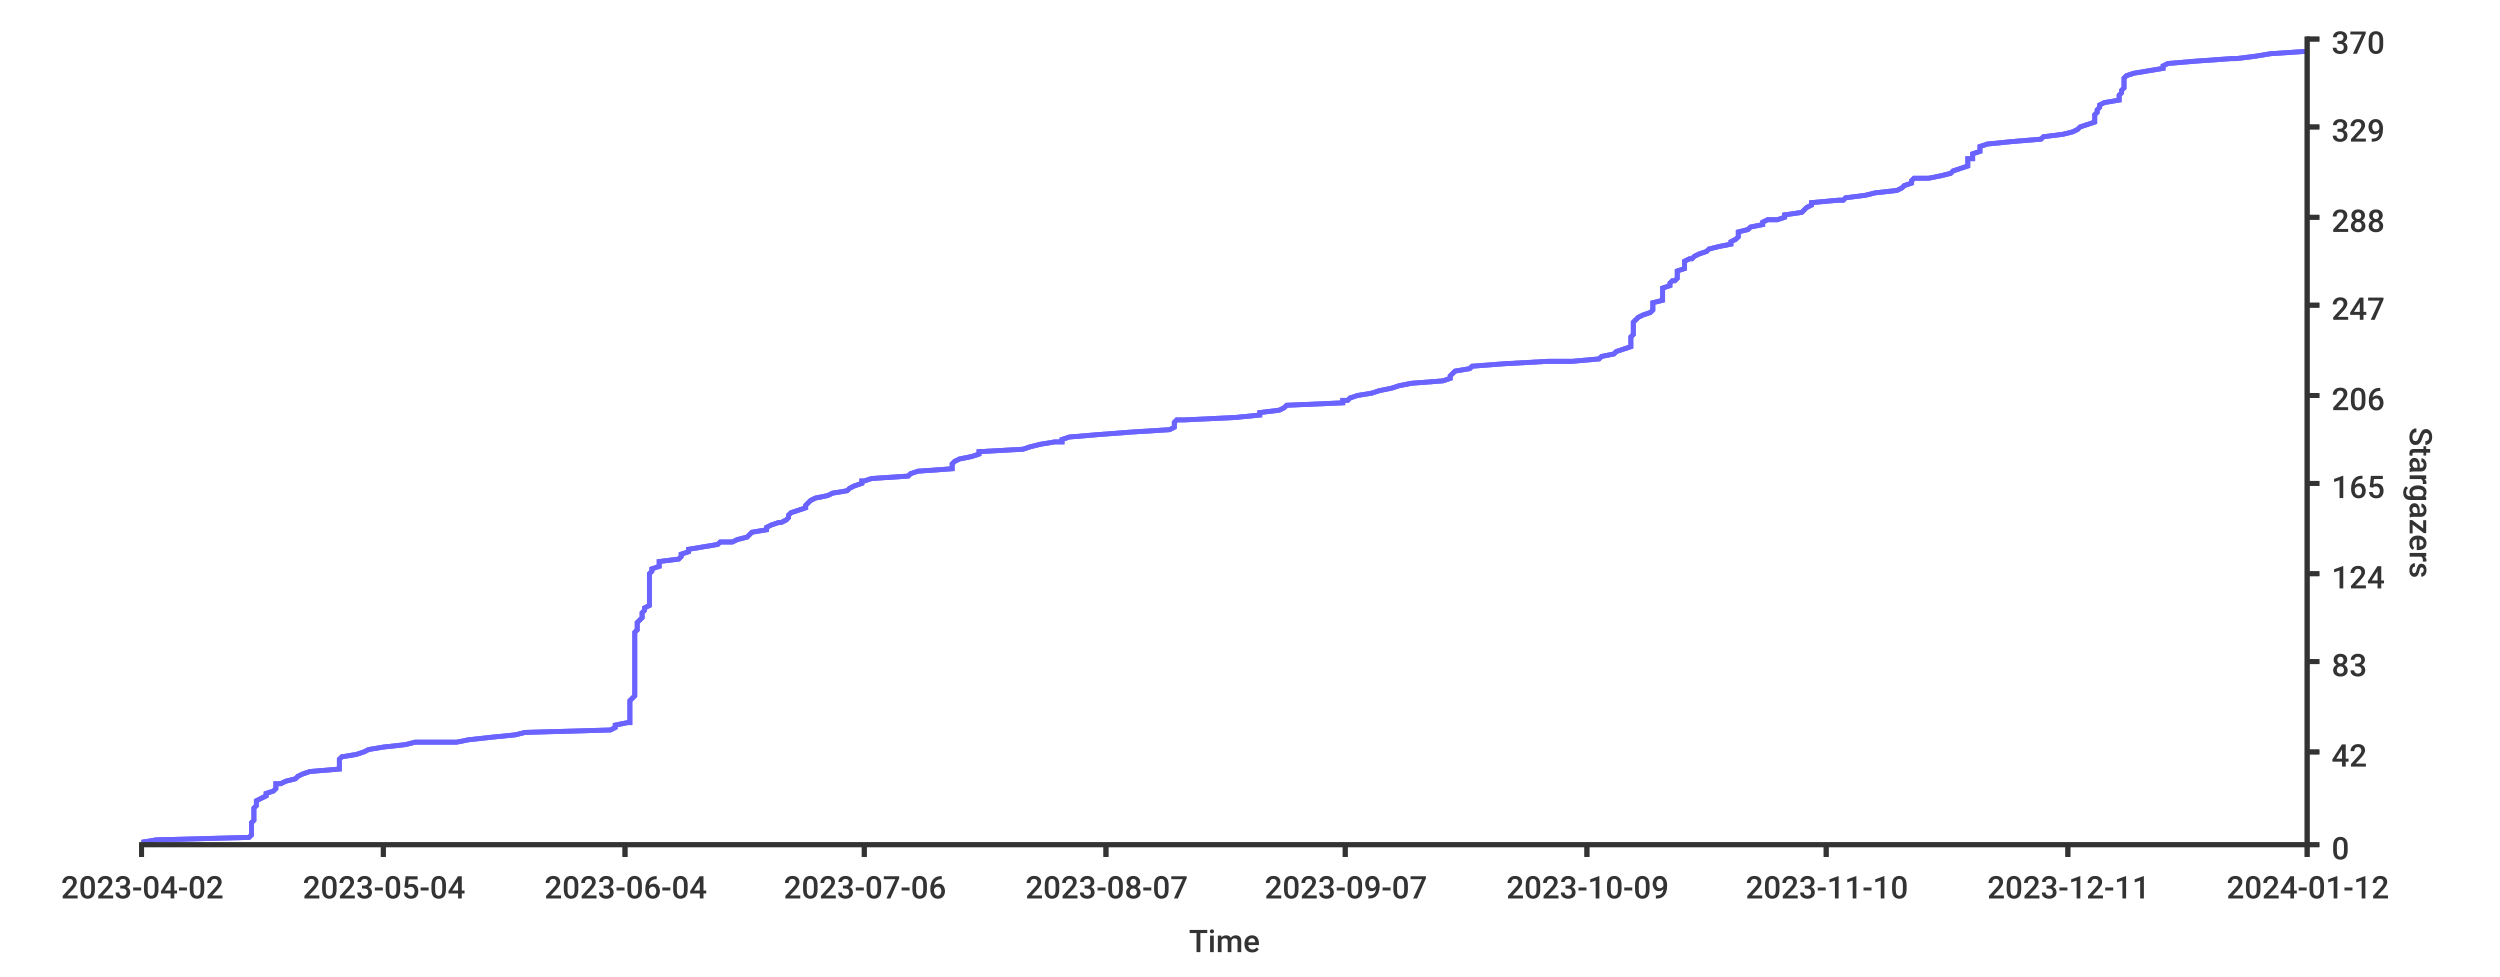
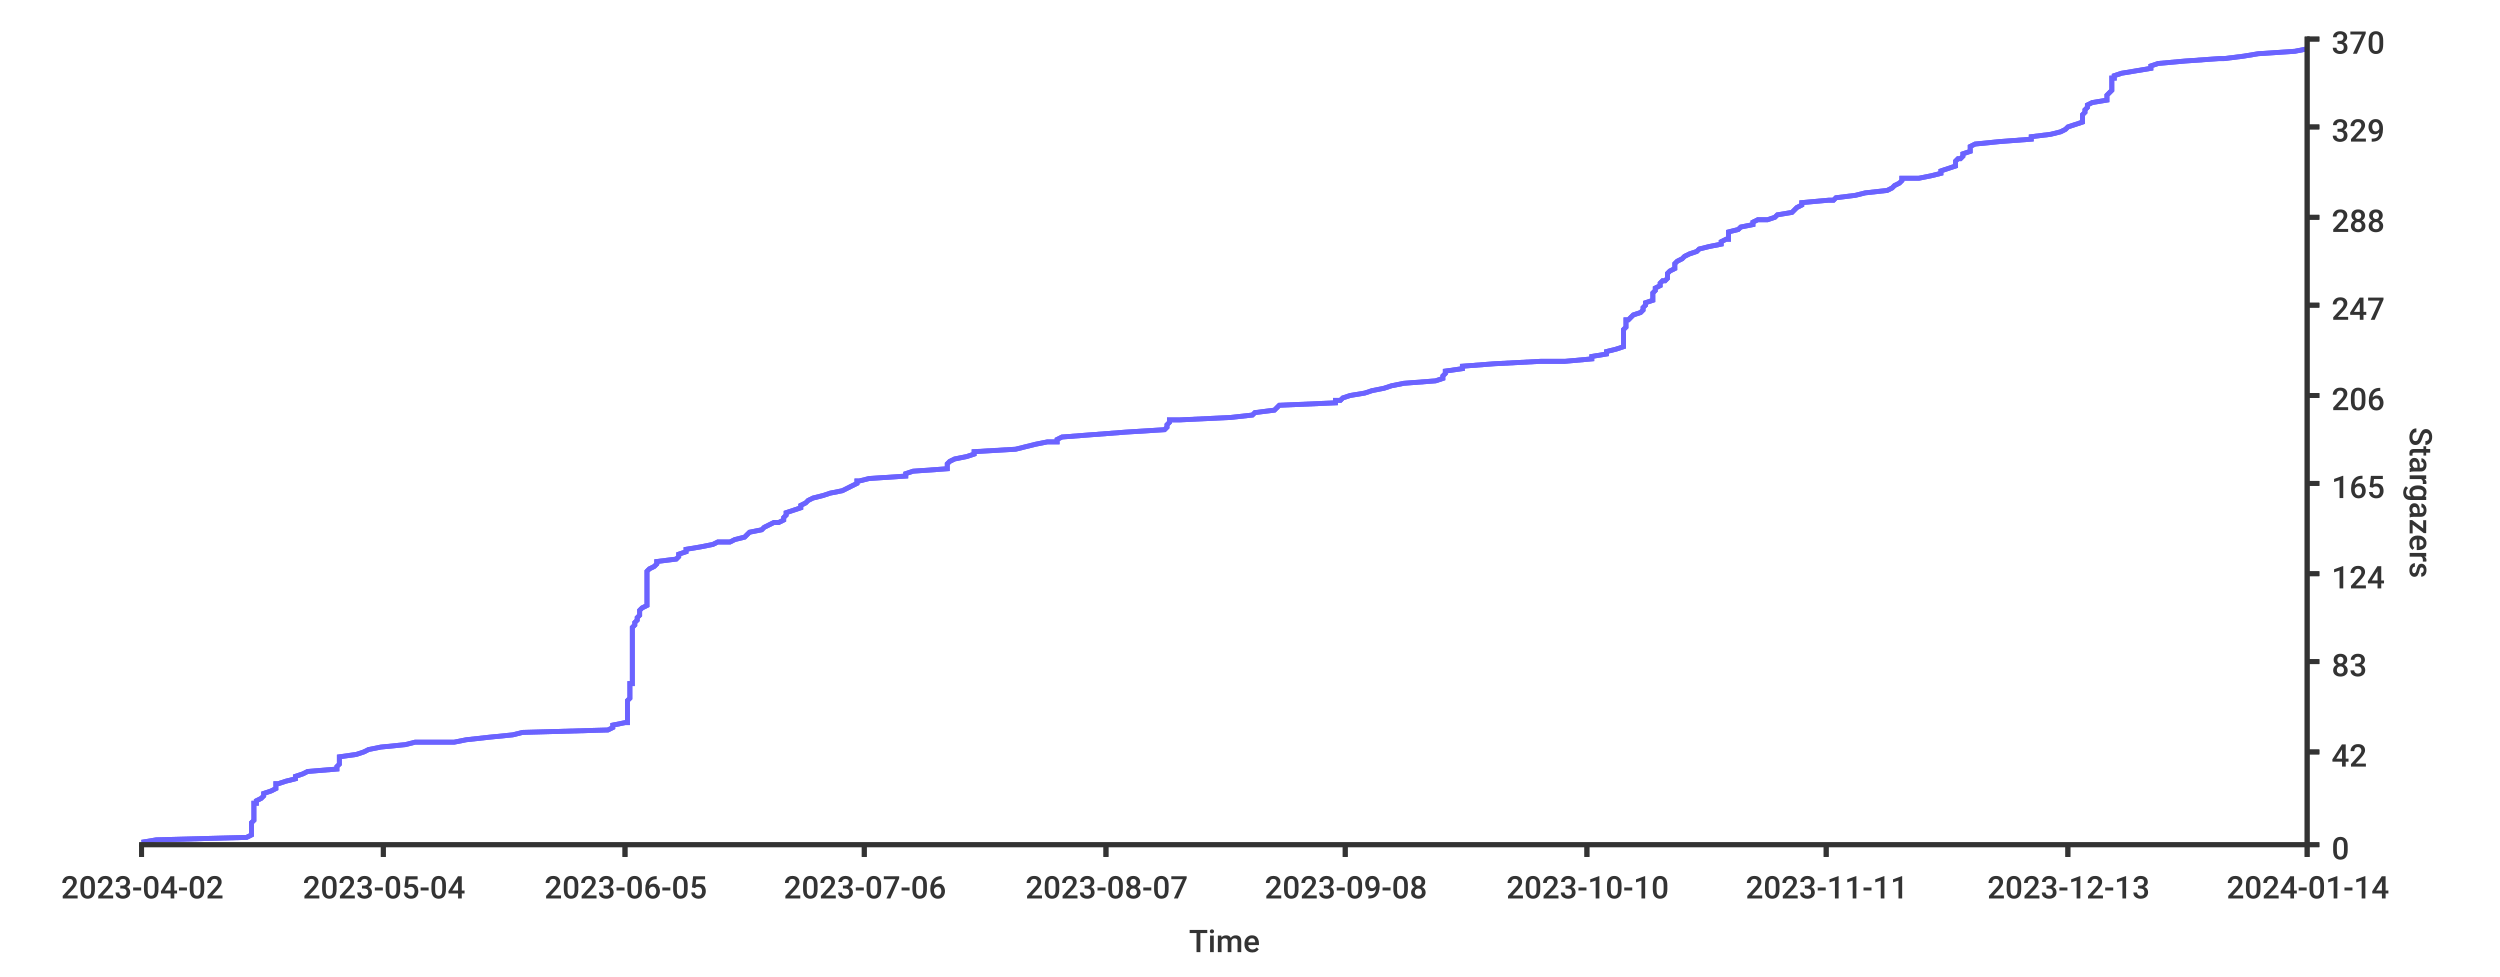
<svg xmlns="http://www.w3.org/2000/svg" width="1024px" height="400px">
  <style type="text/css">
path { fill: none; stroke: rgb(51,51,51); }
path.series { stroke: #6b63ff; }
rect.background { fill: rgb(255,255,255); stroke: none; }

text {
	stroke-width: 0;
	stroke: none;
	fill: rgba(51,51,51,1.0);
	font-size: 12.8px;
	font-family: 'Roboto Medium', sans-serif;
}
</style>
+   <rect rx="8" x="0" y="0" width="1024px" height="400px" class="background" />
  <rect class="background" rx="8" x="0" y="0" width="1024px" height="400px" />
-   <rect class="background" rx="8" x="0" y="0" width="1024px" height="400px" />
-   <path stroke-width="2" class="series" d="M 58 345 L 64 344 L 102 343 L 103 342 L 103 341 L 103 340 L 103 339 L 103 338 L 103 337 L 103 337 L 104 336 L 104 335 L 104 334 L 104 333 L 104 332 L 104 331 L 105 330 L 105 329 L 105 329 L 105 328 L 107 327 L 109 326 L 109 325 L 112 324 L 113 323 L 113 322 L 113 321 L 115 321 L 117 320 L 121 319 L 122 318 L 124 317 L 127 316 L 139 315 L 139 314 L 139 313 L 139 313 L 139 312 L 139 311 L 140 310 L 146 309 L 149 308 L 151 307 L 157 306 L 166 305 L 170 304 L 187 304 L 192 303 L 201 302 L 211 301 L 215 300 L 250 299 L 252 298 L 252 297 L 257 296 L 258 296 L 258 295 L 258 294 L 258 293 L 258 292 L 258 291 L 258 290 L 258 289 L 258 288 L 258 288 L 258 287 L 259 286 L 260 285 L 260 284 L 260 283 L 260 282 L 260 281 L 260 280 L 260 280 L 260 279 L 260 278 L 260 277 L 260 276 L 260 275 L 260 274 L 260 273 L 260 272 L 260 271 L 260 271 L 260 270 L 260 269 L 260 268 L 260 267 L 260 266 L 260 265 L 260 264 L 260 263 L 260 263 L 260 262 L 260 261 L 260 260 L 260 259 L 261 258 L 261 257 L 261 256 L 261 255 L 261 255 L 262 254 L 263 253 L 263 252 L 263 251 L 264 250 L 264 249 L 266 248 L 266 247 L 266 247 L 266 246 L 266 245 L 266 244 L 266 243 L 266 242 L 266 241 L 266 240 L 266 239 L 266 238 L 266 238 L 266 237 L 266 236 L 266 235 L 267 234 L 267 233 L 270 232 L 270 231 L 270 230 L 270 230 L 278 229 L 279 228 L 279 227 L 282 226 L 282 225 L 288 224 L 294 223 L 295 222 L 300 222 L 302 221 L 306 220 L 307 219 L 308 218 L 314 217 L 314 216 L 316 215 L 319 214 L 320 214 L 322 213 L 323 212 L 323 211 L 324 210 L 327 209 L 330 208 L 330 207 L 331 206 L 332 205 L 332 205 L 334 204 L 339 203 L 341 202 L 347 201 L 348 200 L 350 199 L 353 198 L 353 197 L 354 197 L 357 196 L 372 195 L 373 194 L 376 193 L 390 192 L 390 191 L 390 190 L 391 189 L 391 189 L 393 188 L 398 187 L 401 186 L 401 185 L 419 184 L 422 183 L 426 182 L 432 181 L 435 181 L 435 180 L 438 179 L 450 178 L 463 177 L 479 176 L 481 175 L 481 174 L 481 173 L 482 172 L 485 172 L 506 171 L 516 170 L 516 169 L 524 168 L 526 167 L 527 166 L 550 165 L 550 164 L 552 164 L 553 163 L 556 162 L 562 161 L 565 160 L 570 159 L 573 158 L 578 157 L 591 156 L 591 156 L 594 155 L 594 154 L 595 153 L 596 152 L 602 151 L 603 150 L 616 149 L 634 148 L 644 148 L 655 147 L 656 146 L 661 145 L 662 144 L 665 143 L 668 142 L 668 141 L 668 140 L 668 139 L 668 139 L 668 138 L 669 137 L 669 136 L 669 135 L 669 134 L 669 133 L 669 132 L 670 131 L 670 131 L 671 130 L 673 129 L 676 128 L 677 127 L 677 126 L 677 125 L 677 124 L 681 123 L 681 123 L 681 122 L 681 121 L 681 120 L 681 119 L 681 118 L 684 117 L 684 116 L 685 115 L 686 115 L 687 114 L 687 113 L 687 112 L 687 111 L 690 110 L 690 109 L 690 108 L 690 107 L 692 106 L 693 106 L 694 105 L 696 104 L 699 103 L 700 102 L 704 101 L 709 100 L 709 99 L 711 98 L 711 98 L 712 97 L 712 96 L 712 95 L 716 94 L 717 93 L 722 92 L 722 91 L 724 90 L 728 90 L 731 89 L 731 88 L 738 87 L 739 86 L 740 85 L 742 84 L 742 83 L 753 82 L 755 82 L 756 81 L 764 80 L 768 79 L 777 78 L 779 77 L 780 76 L 783 75 L 783 74 L 784 73 L 790 73 L 795 72 L 799 71 L 800 70 L 803 69 L 806 68 L 806 67 L 806 66 L 806 65 L 808 65 L 808 64 L 808 63 L 811 62 L 811 61 L 811 60 L 814 59 L 824 58 L 836 57 L 836 57 L 837 56 L 845 55 L 849 54 L 851 53 L 852 52 L 855 51 L 858 50 L 858 49 L 858 49 L 858 48 L 858 47 L 859 46 L 859 45 L 860 44 L 860 43 L 862 42 L 868 41 L 868 40 L 868 40 L 868 39 L 869 38 L 869 37 L 870 36 L 870 35 L 870 34 L 870 33 L 870 32 L 870 32 L 871 31 L 874 30 L 880 29 L 886 28 L 886 27 L 888 26 L 900 25 L 914 24 L 916 24 L 924 23 L 930 22 L 945 21" />
-   <path stroke-width="2" class="series" d="M 58 345 L 64 344 L 102 343 L 103 342 L 103 341 L 103 340 L 103 339 L 103 338 L 103 337 L 103 337 L 104 336 L 104 335 L 104 334 L 104 333 L 104 332 L 104 331 L 105 330 L 105 329 L 105 329 L 105 328 L 107 327 L 109 326 L 109 325 L 112 324 L 113 323 L 113 322 L 113 321 L 115 321 L 117 320 L 121 319 L 122 318 L 124 317 L 127 316 L 139 315 L 139 314 L 139 313 L 139 313 L 139 312 L 139 311 L 140 310 L 146 309 L 149 308 L 151 307 L 157 306 L 166 305 L 170 304 L 187 304 L 192 303 L 201 302 L 211 301 L 215 300 L 250 299 L 252 298 L 252 297 L 257 296 L 258 296 L 258 295 L 258 294 L 258 293 L 258 292 L 258 291 L 258 290 L 258 289 L 258 288 L 258 288 L 258 287 L 259 286 L 260 285 L 260 284 L 260 283 L 260 282 L 260 281 L 260 280 L 260 280 L 260 279 L 260 278 L 260 277 L 260 276 L 260 275 L 260 274 L 260 273 L 260 272 L 260 271 L 260 271 L 260 270 L 260 269 L 260 268 L 260 267 L 260 266 L 260 265 L 260 264 L 260 263 L 260 263 L 260 262 L 260 261 L 260 260 L 260 259 L 261 258 L 261 257 L 261 256 L 261 255 L 261 255 L 262 254 L 263 253 L 263 252 L 263 251 L 264 250 L 264 249 L 266 248 L 266 247 L 266 247 L 266 246 L 266 245 L 266 244 L 266 243 L 266 242 L 266 241 L 266 240 L 266 239 L 266 238 L 266 238 L 266 237 L 266 236 L 266 235 L 267 234 L 267 233 L 270 232 L 270 231 L 270 230 L 270 230 L 278 229 L 279 228 L 279 227 L 282 226 L 282 225 L 288 224 L 294 223 L 295 222 L 300 222 L 302 221 L 306 220 L 307 219 L 308 218 L 314 217 L 314 216 L 316 215 L 319 214 L 320 214 L 322 213 L 323 212 L 323 211 L 324 210 L 327 209 L 330 208 L 330 207 L 331 206 L 332 205 L 332 205 L 334 204 L 339 203 L 341 202 L 347 201 L 348 200 L 350 199 L 353 198 L 353 197 L 354 197 L 357 196 L 372 195 L 373 194 L 376 193 L 390 192 L 390 191 L 390 190 L 391 189 L 391 189 L 393 188 L 398 187 L 401 186 L 401 185 L 419 184 L 422 183 L 426 182 L 432 181 L 435 181 L 435 180 L 438 179 L 450 178 L 463 177 L 479 176 L 481 175 L 481 174 L 481 173 L 482 172 L 485 172 L 506 171 L 516 170 L 516 169 L 524 168 L 526 167 L 527 166 L 550 165 L 550 164 L 552 164 L 553 163 L 556 162 L 562 161 L 565 160 L 570 159 L 573 158 L 578 157 L 591 156 L 591 156 L 594 155 L 594 154 L 595 153 L 596 152 L 602 151 L 603 150 L 616 149 L 634 148 L 644 148 L 655 147 L 656 146 L 661 145 L 662 144 L 665 143 L 668 142 L 668 141 L 668 140 L 668 139 L 668 139 L 668 138 L 669 137 L 669 136 L 669 135 L 669 134 L 669 133 L 669 132 L 670 131 L 670 131 L 671 130 L 673 129 L 676 128 L 677 127 L 677 126 L 677 125 L 677 124 L 681 123 L 681 123 L 681 122 L 681 121 L 681 120 L 681 119 L 681 118 L 684 117 L 684 116 L 685 115 L 686 115 L 687 114 L 687 113 L 687 112 L 687 111 L 690 110 L 690 109 L 690 108 L 690 107 L 692 106 L 693 106 L 694 105 L 696 104 L 699 103 L 700 102 L 704 101 L 709 100 L 709 99 L 711 98 L 711 98 L 712 97 L 712 96 L 712 95 L 716 94 L 717 93 L 722 92 L 722 91 L 724 90 L 728 90 L 731 89 L 731 88 L 738 87 L 739 86 L 740 85 L 742 84 L 742 83 L 753 82 L 755 82 L 756 81 L 764 80 L 768 79 L 777 78 L 779 77 L 780 76 L 783 75 L 783 74 L 784 73 L 790 73 L 795 72 L 799 71 L 800 70 L 803 69 L 806 68 L 806 67 L 806 66 L 806 65 L 808 65 L 808 64 L 808 63 L 811 62 L 811 61 L 811 60 L 814 59 L 824 58 L 836 57 L 836 57 L 837 56 L 845 55 L 849 54 L 851 53 L 852 52 L 855 51 L 858 50 L 858 49 L 858 49 L 858 48 L 858 47 L 859 46 L 859 45 L 860 44 L 860 43 L 862 42 L 868 41 L 868 40 L 868 40 L 868 39 L 869 38 L 869 37 L 870 36 L 870 35 L 870 34 L 870 33 L 870 32 L 870 32 L 871 31 L 874 30 L 880 29 L 886 28 L 886 27 L 888 26 L 900 25 L 914 24 L 916 24 L 924 23 L 930 22 L 945 21" />
-   <path d="M 945 346 L 945 15" stroke-width="2" />
+   <path stroke-width="2" class="series" d="M 58 345 L 64 344 L 101 343 L 103 342 L 103 341 L 103 340 L 103 339 L 103 338 L 103 337 L 103 337 L 104 336 L 104 335 L 104 334 L 104 333 L 104 332 L 104 331 L 104 330 L 104 329 L 105 329 L 105 328 L 107 327 L 108 326 L 108 325 L 111 324 L 113 323 L 113 322 L 113 321 L 114 321 L 117 320 L 121 319 L 121 318 L 124 317 L 126 316 L 138 315 L 138 314 L 139 313 L 139 313 L 139 312 L 139 311 L 139 310 L 146 309 L 149 308 L 151 307 L 156 306 L 166 305 L 170 304 L 186 304 L 191 303 L 200 302 L 210 301 L 214 300 L 249 299 L 251 298 L 251 297 L 256 296 L 257 296 L 257 295 L 257 294 L 257 293 L 257 292 L 257 291 L 257 290 L 257 289 L 257 288 L 257 288 L 257 287 L 258 286 L 258 285 L 258 284 L 258 283 L 258 282 L 258 281 L 258 280 L 259 280 L 259 279 L 259 278 L 259 277 L 259 276 L 259 275 L 259 274 L 259 273 L 259 272 L 259 271 L 259 271 L 259 270 L 259 269 L 259 268 L 259 267 L 259 266 L 259 265 L 259 264 L 259 263 L 259 263 L 259 262 L 259 261 L 259 260 L 259 259 L 259 258 L 259 257 L 260 256 L 260 255 L 260 255 L 261 254 L 261 253 L 262 252 L 262 251 L 262 250 L 263 249 L 265 248 L 265 247 L 265 247 L 265 246 L 265 245 L 265 244 L 265 243 L 265 242 L 265 241 L 265 240 L 265 239 L 265 238 L 265 238 L 265 237 L 265 236 L 265 235 L 265 234 L 266 233 L 268 232 L 269 231 L 269 230 L 269 230 L 277 229 L 278 228 L 278 227 L 281 226 L 281 225 L 287 224 L 292 223 L 294 222 L 299 222 L 301 221 L 305 220 L 306 219 L 307 218 L 312 217 L 313 216 L 315 215 L 317 214 L 319 214 L 321 213 L 321 212 L 322 211 L 322 210 L 325 209 L 328 208 L 328 207 L 330 206 L 331 205 L 331 205 L 333 204 L 337 203 L 340 202 L 345 201 L 347 200 L 349 199 L 351 198 L 351 197 L 352 197 L 356 196 L 371 195 L 371 194 L 374 193 L 388 192 L 388 191 L 388 190 L 389 189 L 389 189 L 391 188 L 396 187 L 399 186 L 399 185 L 416 184 L 420 183 L 424 182 L 429 181 L 433 181 L 433 180 L 435 179 L 448 178 L 461 177 L 477 176 L 478 175 L 478 174 L 479 173 L 479 172 L 483 172 L 504 171 L 513 170 L 514 169 L 522 168 L 523 167 L 524 166 L 547 165 L 547 164 L 549 164 L 550 163 L 553 162 L 559 161 L 562 160 L 567 159 L 570 158 L 575 157 L 588 156 L 588 156 L 591 155 L 591 154 L 592 153 L 592 152 L 599 151 L 599 150 L 612 149 L 631 148 L 641 148 L 652 147 L 652 146 L 658 145 L 658 144 L 662 143 L 665 142 L 665 141 L 665 140 L 665 139 L 665 139 L 665 138 L 665 137 L 665 136 L 665 135 L 666 134 L 666 133 L 666 132 L 666 131 L 667 131 L 668 130 L 669 129 L 672 128 L 673 127 L 673 126 L 674 125 L 674 124 L 677 123 L 677 123 L 677 122 L 677 121 L 677 120 L 678 119 L 678 118 L 680 117 L 680 116 L 681 115 L 682 115 L 683 114 L 683 113 L 683 112 L 684 111 L 686 110 L 686 109 L 686 108 L 687 107 L 689 106 L 689 106 L 690 105 L 692 104 L 695 103 L 696 102 L 700 101 L 705 100 L 705 99 L 707 98 L 708 98 L 708 97 L 708 96 L 708 95 L 712 94 L 713 93 L 718 92 L 718 91 L 720 90 L 724 90 L 727 89 L 728 88 L 734 87 L 735 86 L 736 85 L 738 84 L 738 83 L 749 82 L 751 82 L 752 81 L 760 80 L 764 79 L 773 78 L 775 77 L 776 76 L 778 75 L 779 74 L 779 73 L 786 73 L 791 72 L 795 71 L 795 70 L 798 69 L 801 68 L 801 67 L 801 66 L 802 65 L 803 65 L 804 64 L 804 63 L 807 62 L 807 61 L 807 60 L 809 59 L 819 58 L 832 57 L 832 57 L 832 56 L 840 55 L 844 54 L 846 53 L 847 52 L 850 51 L 853 50 L 853 49 L 853 49 L 853 48 L 853 47 L 854 46 L 854 45 L 855 44 L 855 43 L 857 42 L 863 41 L 863 40 L 863 40 L 863 39 L 864 38 L 865 37 L 865 36 L 865 35 L 865 34 L 865 33 L 865 32 L 866 32 L 866 31 L 869 30 L 875 29 L 881 28 L 881 27 L 884 26 L 895 25 L 909 24 L 911 24 L 919 23 L 925 22 L 940 21 L 945 20" />
+   <path stroke-width="2" class="series" d="M 58 345 L 64 344 L 101 343 L 103 342 L 103 341 L 103 340 L 103 339 L 103 338 L 103 337 L 103 337 L 104 336 L 104 335 L 104 334 L 104 333 L 104 332 L 104 331 L 104 330 L 104 329 L 105 329 L 105 328 L 107 327 L 108 326 L 108 325 L 111 324 L 113 323 L 113 322 L 113 321 L 114 321 L 117 320 L 121 319 L 121 318 L 124 317 L 126 316 L 138 315 L 138 314 L 139 313 L 139 313 L 139 312 L 139 311 L 139 310 L 146 309 L 149 308 L 151 307 L 156 306 L 166 305 L 170 304 L 186 304 L 191 303 L 200 302 L 210 301 L 214 300 L 249 299 L 251 298 L 251 297 L 256 296 L 257 296 L 257 295 L 257 294 L 257 293 L 257 292 L 257 291 L 257 290 L 257 289 L 257 288 L 257 288 L 257 287 L 258 286 L 258 285 L 258 284 L 258 283 L 258 282 L 258 281 L 258 280 L 259 280 L 259 279 L 259 278 L 259 277 L 259 276 L 259 275 L 259 274 L 259 273 L 259 272 L 259 271 L 259 271 L 259 270 L 259 269 L 259 268 L 259 267 L 259 266 L 259 265 L 259 264 L 259 263 L 259 263 L 259 262 L 259 261 L 259 260 L 259 259 L 259 258 L 259 257 L 260 256 L 260 255 L 260 255 L 261 254 L 261 253 L 262 252 L 262 251 L 262 250 L 263 249 L 265 248 L 265 247 L 265 247 L 265 246 L 265 245 L 265 244 L 265 243 L 265 242 L 265 241 L 265 240 L 265 239 L 265 238 L 265 238 L 265 237 L 265 236 L 265 235 L 265 234 L 266 233 L 268 232 L 269 231 L 269 230 L 269 230 L 277 229 L 278 228 L 278 227 L 281 226 L 281 225 L 287 224 L 292 223 L 294 222 L 299 222 L 301 221 L 305 220 L 306 219 L 307 218 L 312 217 L 313 216 L 315 215 L 317 214 L 319 214 L 321 213 L 321 212 L 322 211 L 322 210 L 325 209 L 328 208 L 328 207 L 330 206 L 331 205 L 331 205 L 333 204 L 337 203 L 340 202 L 345 201 L 347 200 L 349 199 L 351 198 L 351 197 L 352 197 L 356 196 L 371 195 L 371 194 L 374 193 L 388 192 L 388 191 L 388 190 L 389 189 L 389 189 L 391 188 L 396 187 L 399 186 L 399 185 L 416 184 L 420 183 L 424 182 L 429 181 L 433 181 L 433 180 L 435 179 L 448 178 L 461 177 L 477 176 L 478 175 L 478 174 L 479 173 L 479 172 L 483 172 L 504 171 L 513 170 L 514 169 L 522 168 L 523 167 L 524 166 L 547 165 L 547 164 L 549 164 L 550 163 L 553 162 L 559 161 L 562 160 L 567 159 L 570 158 L 575 157 L 588 156 L 588 156 L 591 155 L 591 154 L 592 153 L 592 152 L 599 151 L 599 150 L 612 149 L 631 148 L 641 148 L 652 147 L 652 146 L 658 145 L 658 144 L 662 143 L 665 142 L 665 141 L 665 140 L 665 139 L 665 139 L 665 138 L 665 137 L 665 136 L 665 135 L 666 134 L 666 133 L 666 132 L 666 131 L 667 131 L 668 130 L 669 129 L 672 128 L 673 127 L 673 126 L 674 125 L 674 124 L 677 123 L 677 123 L 677 122 L 677 121 L 677 120 L 678 119 L 678 118 L 680 117 L 680 116 L 681 115 L 682 115 L 683 114 L 683 113 L 683 112 L 684 111 L 686 110 L 686 109 L 686 108 L 687 107 L 689 106 L 689 106 L 690 105 L 692 104 L 695 103 L 696 102 L 700 101 L 705 100 L 705 99 L 707 98 L 708 98 L 708 97 L 708 96 L 708 95 L 712 94 L 713 93 L 718 92 L 718 91 L 720 90 L 724 90 L 727 89 L 728 88 L 734 87 L 735 86 L 736 85 L 738 84 L 738 83 L 749 82 L 751 82 L 752 81 L 760 80 L 764 79 L 773 78 L 775 77 L 776 76 L 778 75 L 779 74 L 779 73 L 786 73 L 791 72 L 795 71 L 795 70 L 798 69 L 801 68 L 801 67 L 801 66 L 802 65 L 803 65 L 804 64 L 804 63 L 807 62 L 807 61 L 807 60 L 809 59 L 819 58 L 832 57 L 832 57 L 832 56 L 840 55 L 844 54 L 846 53 L 847 52 L 850 51 L 853 50 L 853 49 L 853 49 L 853 48 L 853 47 L 854 46 L 854 45 L 855 44 L 855 43 L 857 42 L 863 41 L 863 40 L 863 40 L 863 39 L 864 38 L 865 37 L 865 36 L 865 35 L 865 34 L 865 33 L 865 32 L 866 32 L 866 31 L 869 30 L 875 29 L 881 28 L 881 27 L 884 26 L 895 25 L 909 24 L 911 24 L 919 23 L 925 22 L 940 21 L 945 20" />
+   <path stroke-width="2" d="M 945 346 L 945 15" />
  <path stroke-width="2" d="M 945 346 L 945 15" />
  <path stroke-width="2" d="M 945 346 L 950 346" />
-   <path d="M 945 346 L 950 346" stroke-width="2" />
-   <text y="352" x="955">0</text>
+   <path stroke-width="2" d="M 945 346 L 950 346" />
+   <text x="955" y="352">0</text>
  <path stroke-width="2" d="M 945 308 L 950 308" />
-   <path stroke-width="2" d="M 945 308 L 950 308" />
-   <text y="314" x="955">42</text>
+   <path d="M 945 308 L 950 308" stroke-width="2" />
+   <text x="955" y="314">42</text>
  <path stroke-width="2" d="M 945 271 L 950 271" />
-   <path d="M 945 271 L 950 271" stroke-width="2" />
-   <text x="955" y="277">83</text>
+   <path stroke-width="2" d="M 945 271 L 950 271" />
+   <text y="277" x="955">83</text>
  <path stroke-width="2" d="M 945 235 L 950 235" />
-   <path d="M 945 235 L 950 235" stroke-width="2" />
-   <text x="955" y="241">124</text>
+   <path stroke-width="2" d="M 945 235 L 950 235" />
+   <text y="241" x="955">124</text>
  <path stroke-width="2" d="M 945 198 L 950 198" />
  <path stroke-width="2" d="M 945 198 L 950 198" />
  <text x="955" y="204">165</text>
  <path stroke-width="2" d="M 945 162 L 950 162" />
  <path stroke-width="2" d="M 945 162 L 950 162" />
  <text x="955" y="168">206</text>
  <path stroke-width="2" d="M 945 125 L 950 125" />
  <path stroke-width="2" d="M 945 125 L 950 125" />
  <text x="955" y="131">247</text>
-   <path d="M 945 89 L 950 89" stroke-width="2" />
  <path stroke-width="2" d="M 945 89 L 950 89" />
-   <text y="95" x="955">288</text>
-   <path d="M 945 52 L 950 52" stroke-width="2" />
+   <path stroke-width="2" d="M 945 89 L 950 89" />
+   <text x="955" y="95">288</text>
+   <path stroke-width="2" d="M 945 52 L 950 52" />
  <path stroke-width="2" d="M 945 52 L 950 52" />
  <text x="955" y="58">329</text>
+   <path d="M 945 16 L 950 16" stroke-width="2" />
  <path stroke-width="2" d="M 945 16 L 950 16" />
-   <path d="M 945 16 L 950 16" stroke-width="2" />
  <text x="955" y="22">370</text>
-   <text y="175" transform="rotate(90.00,987,175)" x="987">Stargazers</text>
+   <text transform="rotate(90.00,987,175)" x="987" y="175">Stargazers</text>
  <path stroke-width="2" d="M 57 346 L 945 346" />
-   <path stroke-width="2" d="M 57 346 L 945 346" />
+   <path d="M 57 346 L 945 346" stroke-width="2" />
+   <path stroke-width="2" d="M 58 346 L 58 351" />
  <path d="M 58 346 L 58 351" stroke-width="2" />
-   <path stroke-width="2" d="M 58 346 L 58 351" />
  <text x="25" y="368">2023-04-02</text>
  <path stroke-width="2" d="M 157 346 L 157 351" />
-   <path stroke-width="2" d="M 157 346 L 157 351" />
-   <text x="124" y="368">2023-05-04</text>
+   <path d="M 157 346 L 157 351" stroke-width="2" />
+   <text y="368" x="124">2023-05-04</text>
  <path stroke-width="2" d="M 256 346 L 256 351" />
  <path stroke-width="2" d="M 256 346 L 256 351" />
-   <text x="223" y="368">2023-06-04</text>
+   <text x="223" y="368">2023-06-05</text>
  <path stroke-width="2" d="M 354 346 L 354 351" />
  <path stroke-width="2" d="M 354 346 L 354 351" />
  <text x="321" y="368">2023-07-06</text>
  <path stroke-width="2" d="M 453 346 L 453 351" />
  <path stroke-width="2" d="M 453 346 L 453 351" />
  <text x="420" y="368">2023-08-07</text>
  <path stroke-width="2" d="M 551 346 L 551 351" />
  <path stroke-width="2" d="M 551 346 L 551 351" />
-   <text x="518" y="368">2023-09-07</text>
+   <text x="518" y="368">2023-09-08</text>
  <path stroke-width="2" d="M 650 346 L 650 351" />
  <path stroke-width="2" d="M 650 346 L 650 351" />
-   <text x="617" y="368">2023-10-09</text>
+   <text x="617" y="368">2023-10-10</text>
+   <path d="M 748 346 L 748 351" stroke-width="2" />
  <path stroke-width="2" d="M 748 346 L 748 351" />
-   <path stroke-width="2" d="M 748 346 L 748 351" />
-   <text x="715" y="368">2023-11-10</text>
-   <path stroke-width="2" d="M 847 346 L 847 351" />
-   <path stroke-width="2" d="M 847 346 L 847 351" />
-   <text x="814" y="368">2023-12-11</text>
+   <text x="715" y="368">2023-11-11</text>
+   <path d="M 847 346 L 847 351" stroke-width="2" />
+   <path d="M 847 346 L 847 351" stroke-width="2" />
+   <text x="814" y="368">2023-12-13</text>
  <path stroke-width="2" d="M 945 346 L 945 351" />
  <path d="M 945 346 L 945 351" stroke-width="2" />
-   <text x="912" y="368">2024-01-12</text>
+   <text x="912" y="368">2024-01-14</text>
  <text x="487" y="390">Time</text>
</svg>
